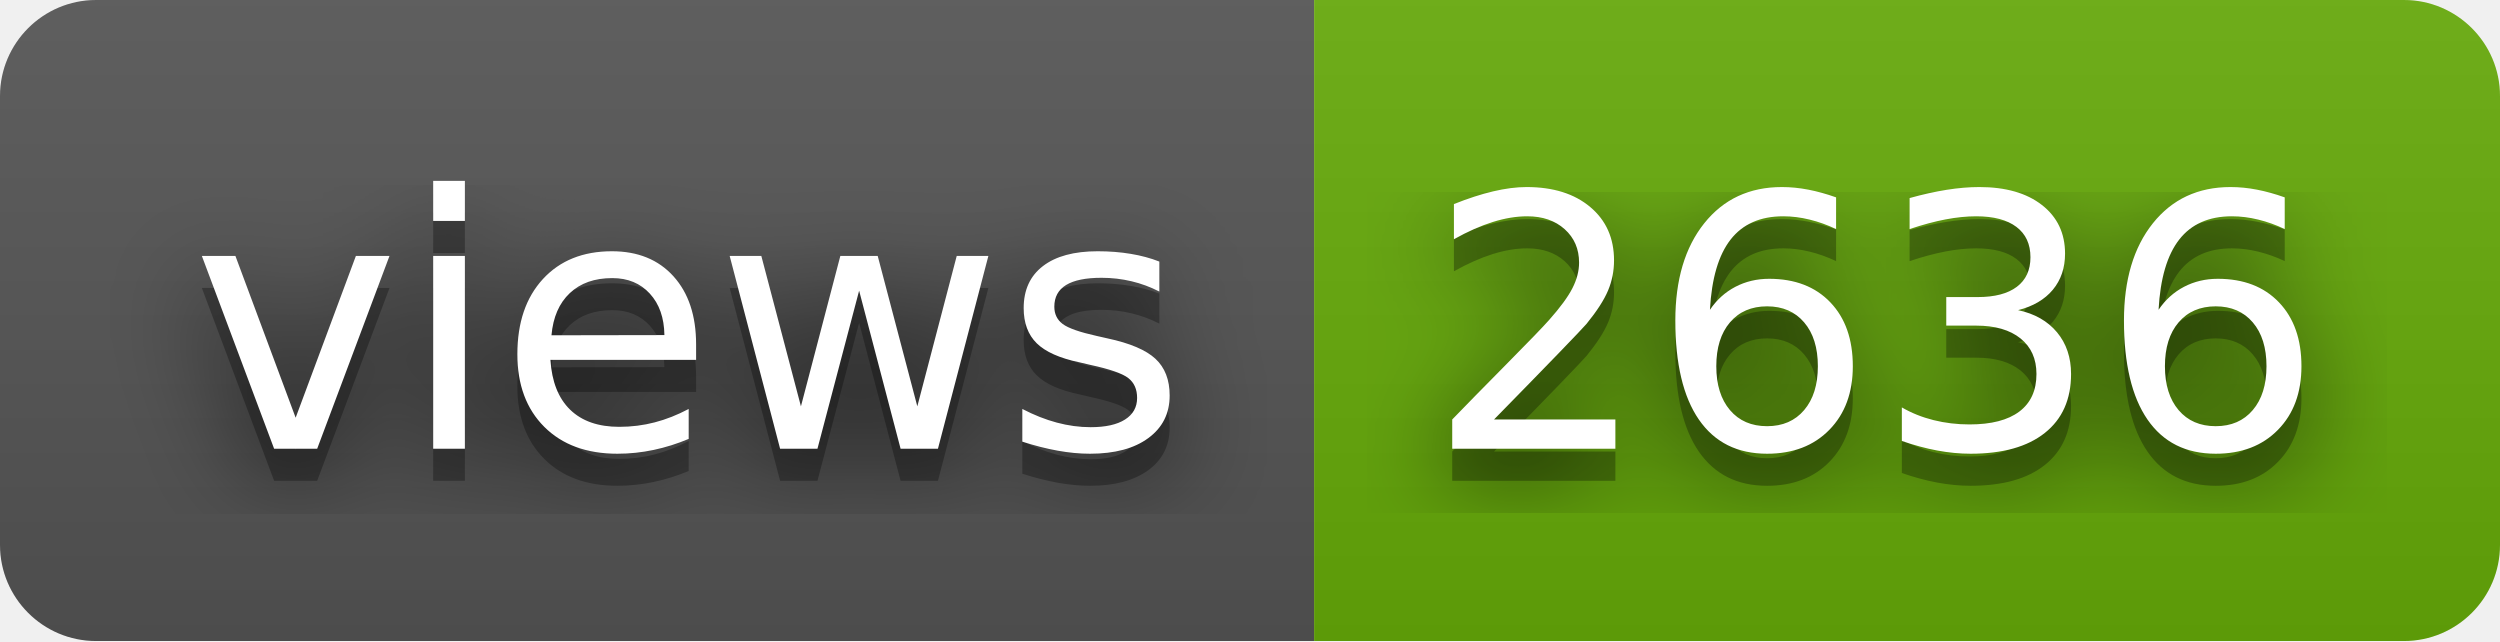
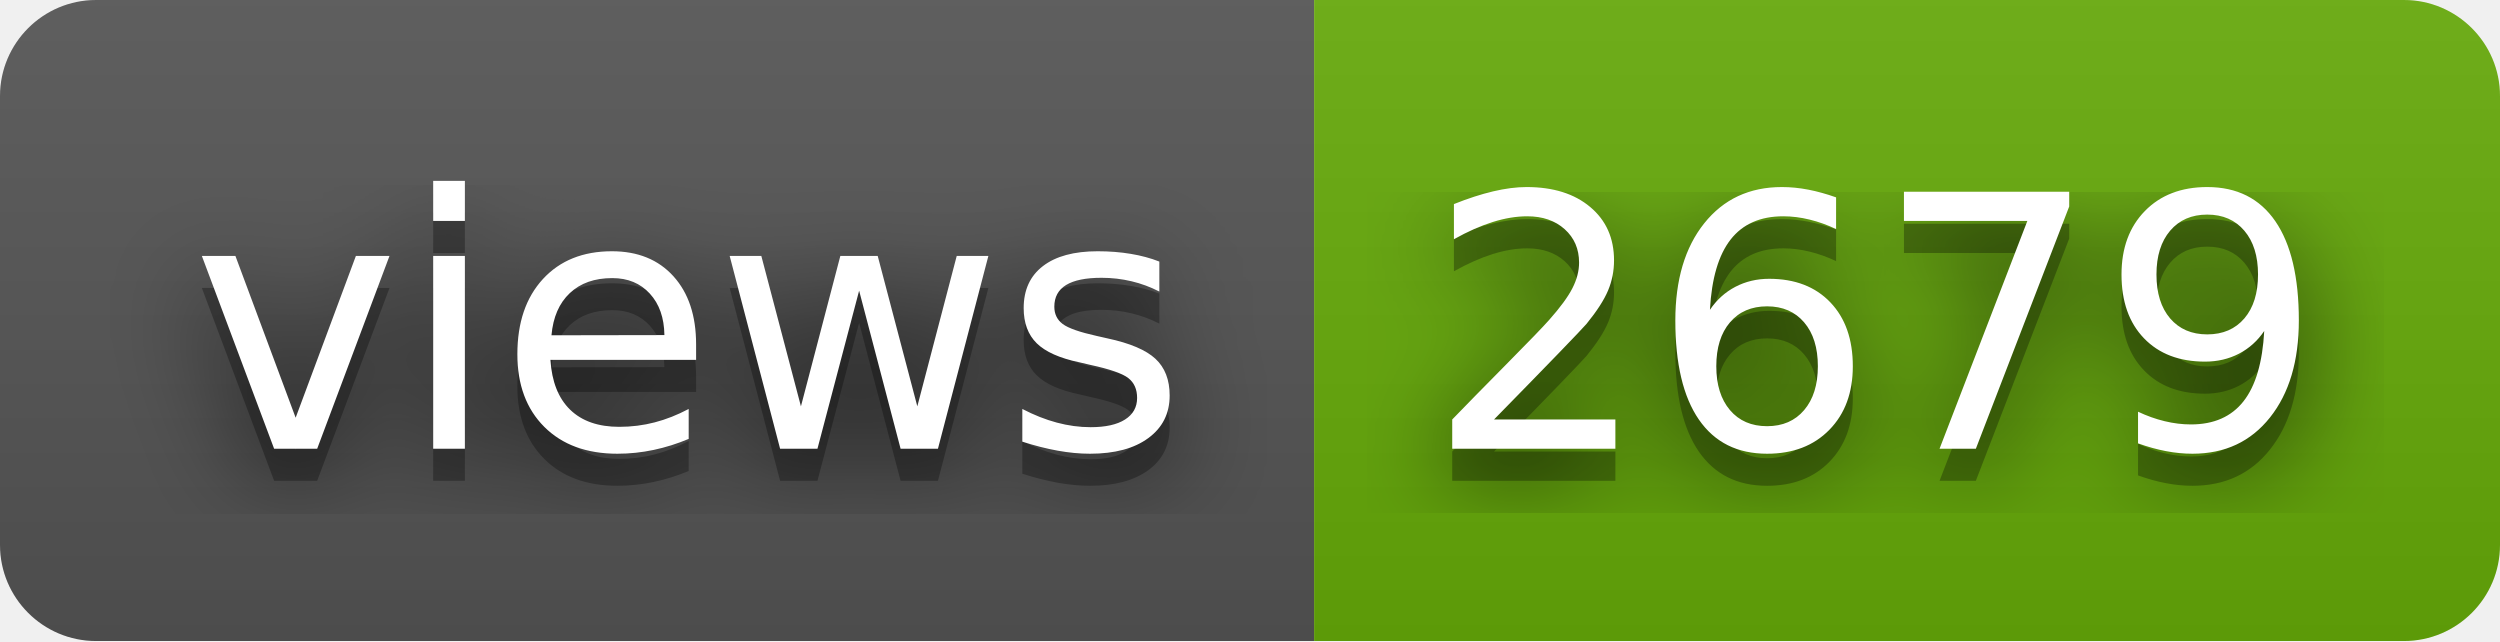
- <svg xmlns="http://www.w3.org/2000/svg" width="78" height="20" role="img" aria-label="views: 2636">
+ <svg xmlns="http://www.w3.org/2000/svg" width="78" height="20" role="img" aria-label="views: 2679">
  <filter id="blur">
    <feGaussianBlur stdDeviation="16" />
  </filter>
  <linearGradient id="s" x2="0" y2="100%">
    <stop offset="0" stop-color="#bbb" stop-opacity=".1" />
    <stop offset="1" stop-opacity=".1" />
  </linearGradient>
  <clipPath id="r">
    <rect width="78" height="20" rx="3" />
  </clipPath>
  <g clip-path="url(#r)">
    <rect width="41" height="20" fill="#555" />
    <rect x="41" width="37" height="20" fill="#67ac09" />
    <rect width="78" height="20" fill="url(#s)" />
  </g>
  <g fill="#fff" text-anchor="middle" font-family="Verdana,Geneva,DejaVu Sans,sans-serif" text-rendering="geometricPrecision" font-size="110">
    <g transform="scale(.1)">
      <g aria-hidden="true" fill="#010101">
        <text x="215" y="150" fill-opacity=".8" filter="url(#blur)" textLength="310">views</text>
        <text x="215" y="150" fill-opacity=".3" textLength="310">views</text>
      </g>
      <text x="215" y="140" textLength="310">views</text>
    </g>
    <g transform="scale(.1)">
      <g aria-hidden="true" fill="#010101">
-         <text x="585" y="150" fill-opacity=".8" filter="url(#blur)" textLength="270">2636</text>
-         <text x="585" y="150" fill-opacity=".3" textLength="270">2636</text>
+         <text x="585" y="150" fill-opacity=".8" filter="url(#blur)" textLength="270">2679</text>
+         <text x="585" y="150" fill-opacity=".3" textLength="270">2679</text>
      </g>
-       <text x="585" y="140" textLength="270">2636</text>
+       <text x="585" y="140" textLength="270">2679</text>
    </g>
  </g>
</svg>
